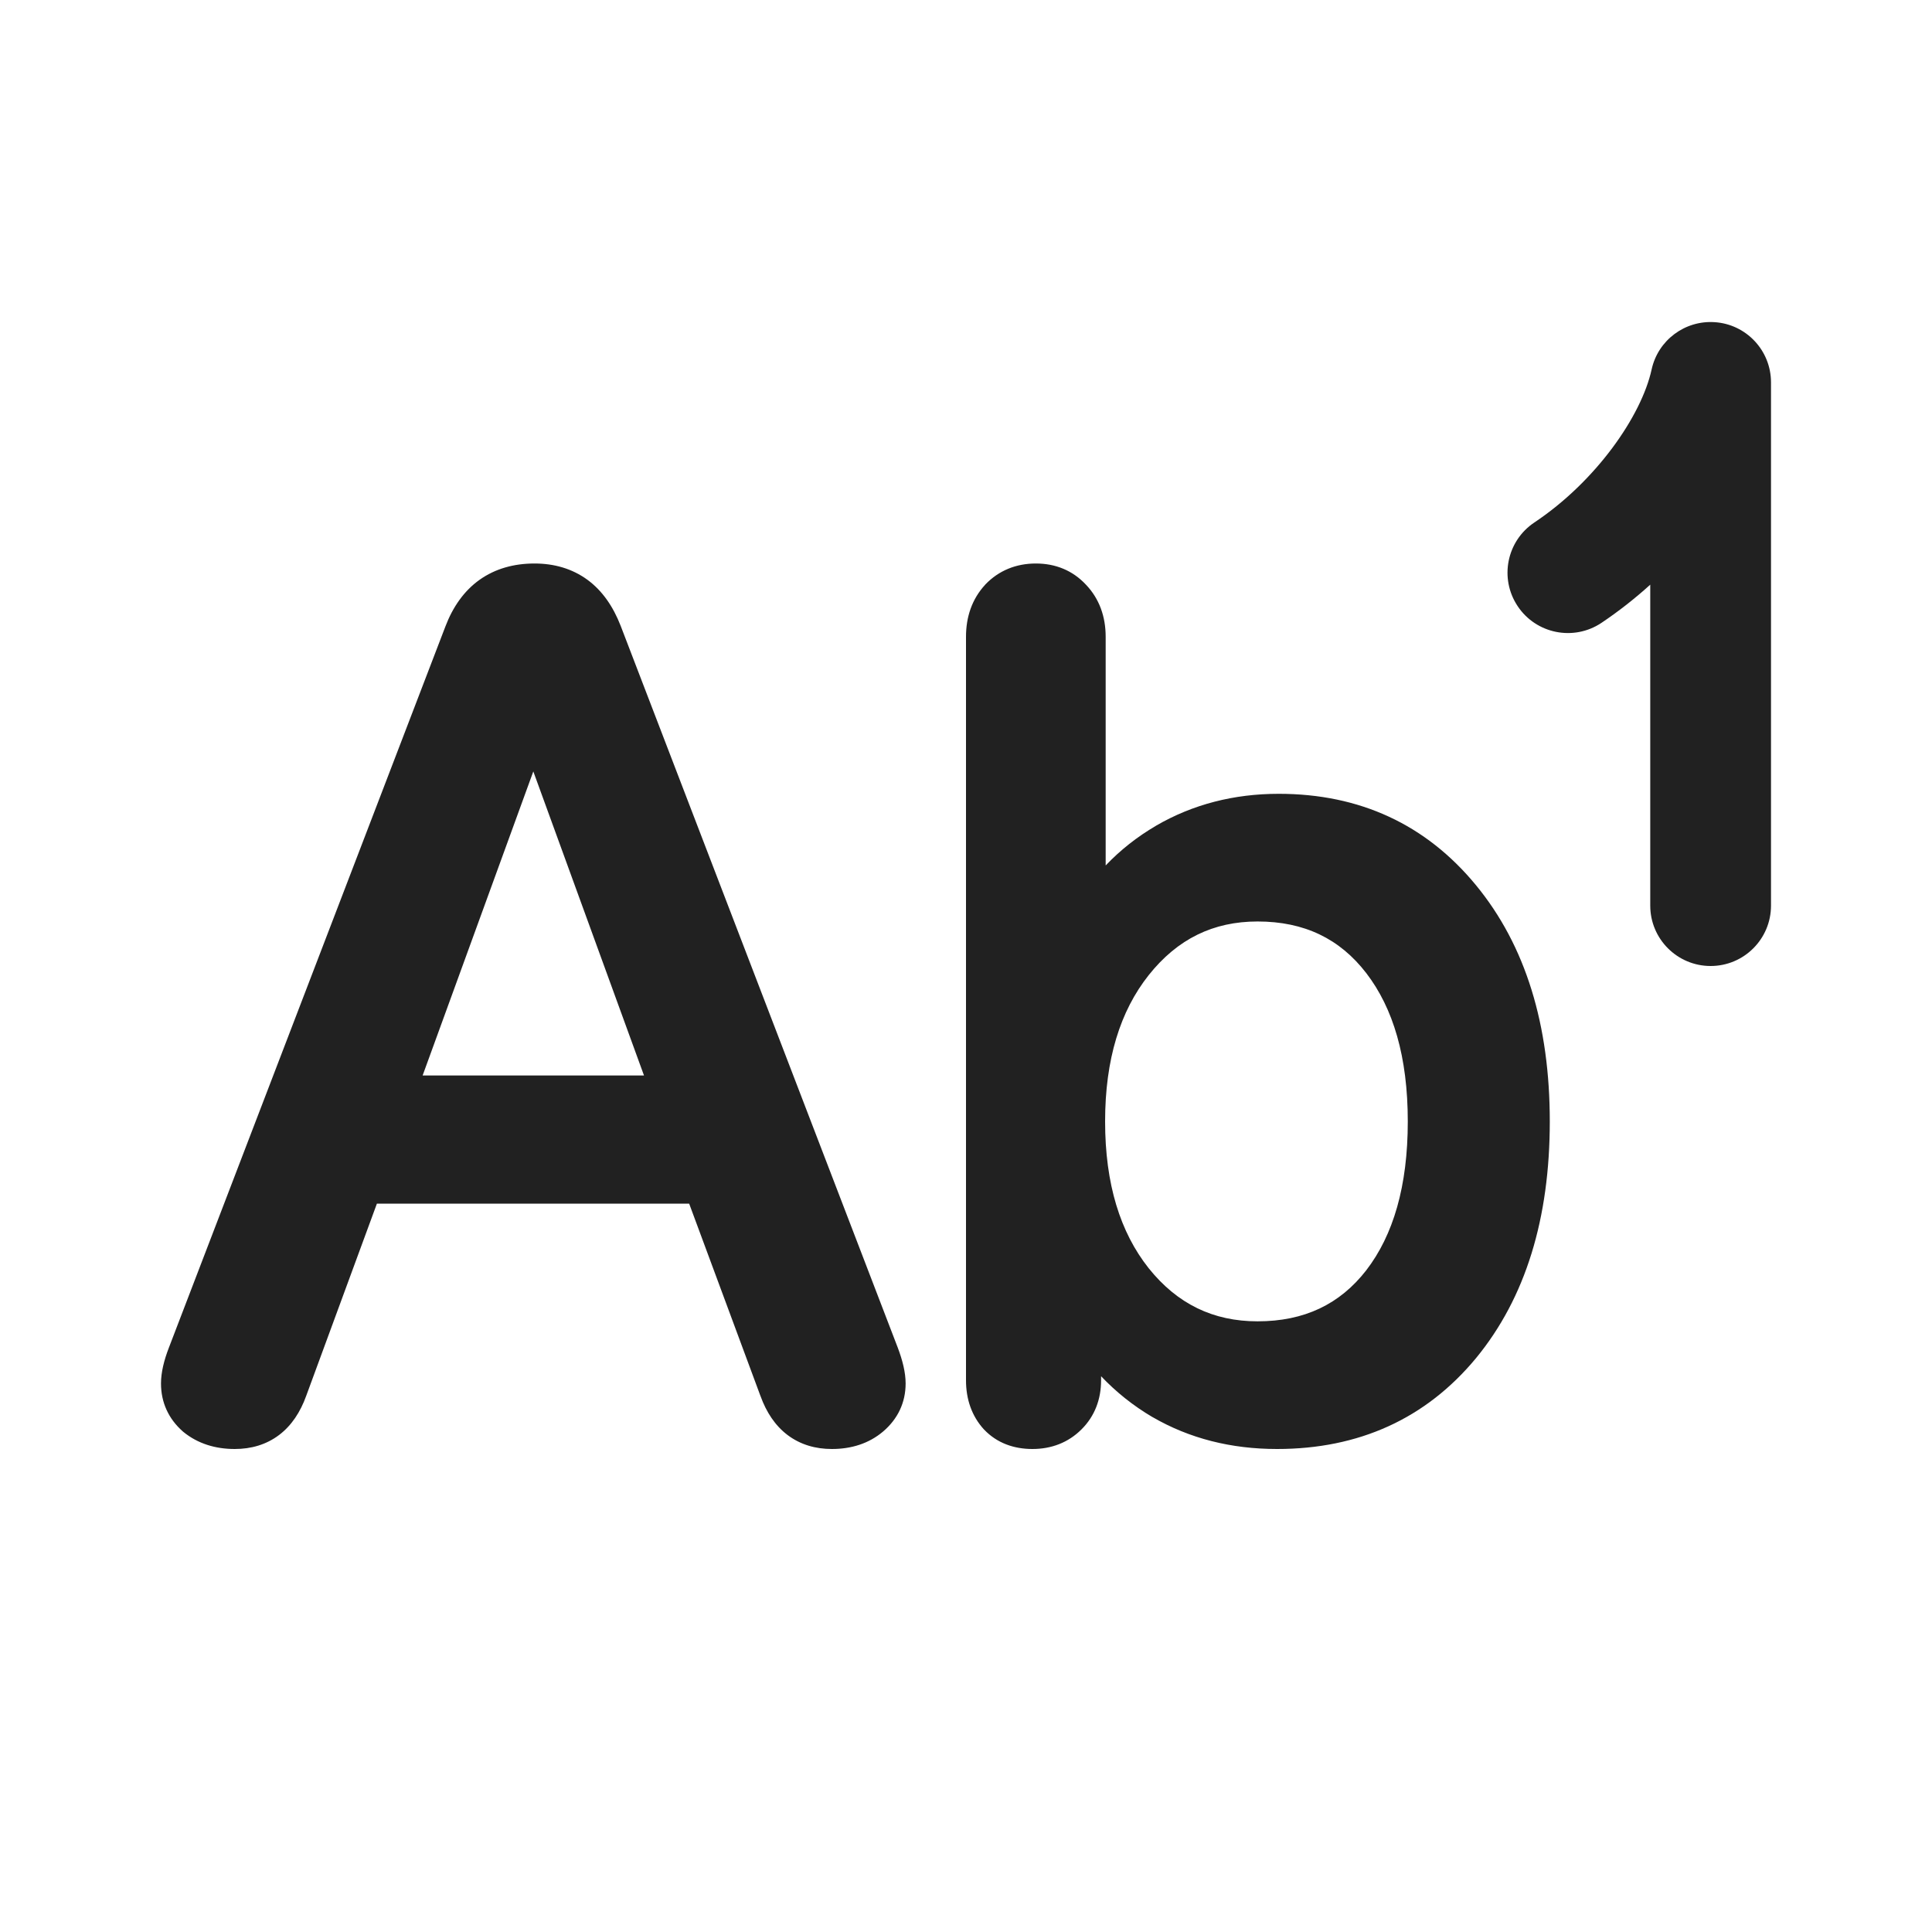
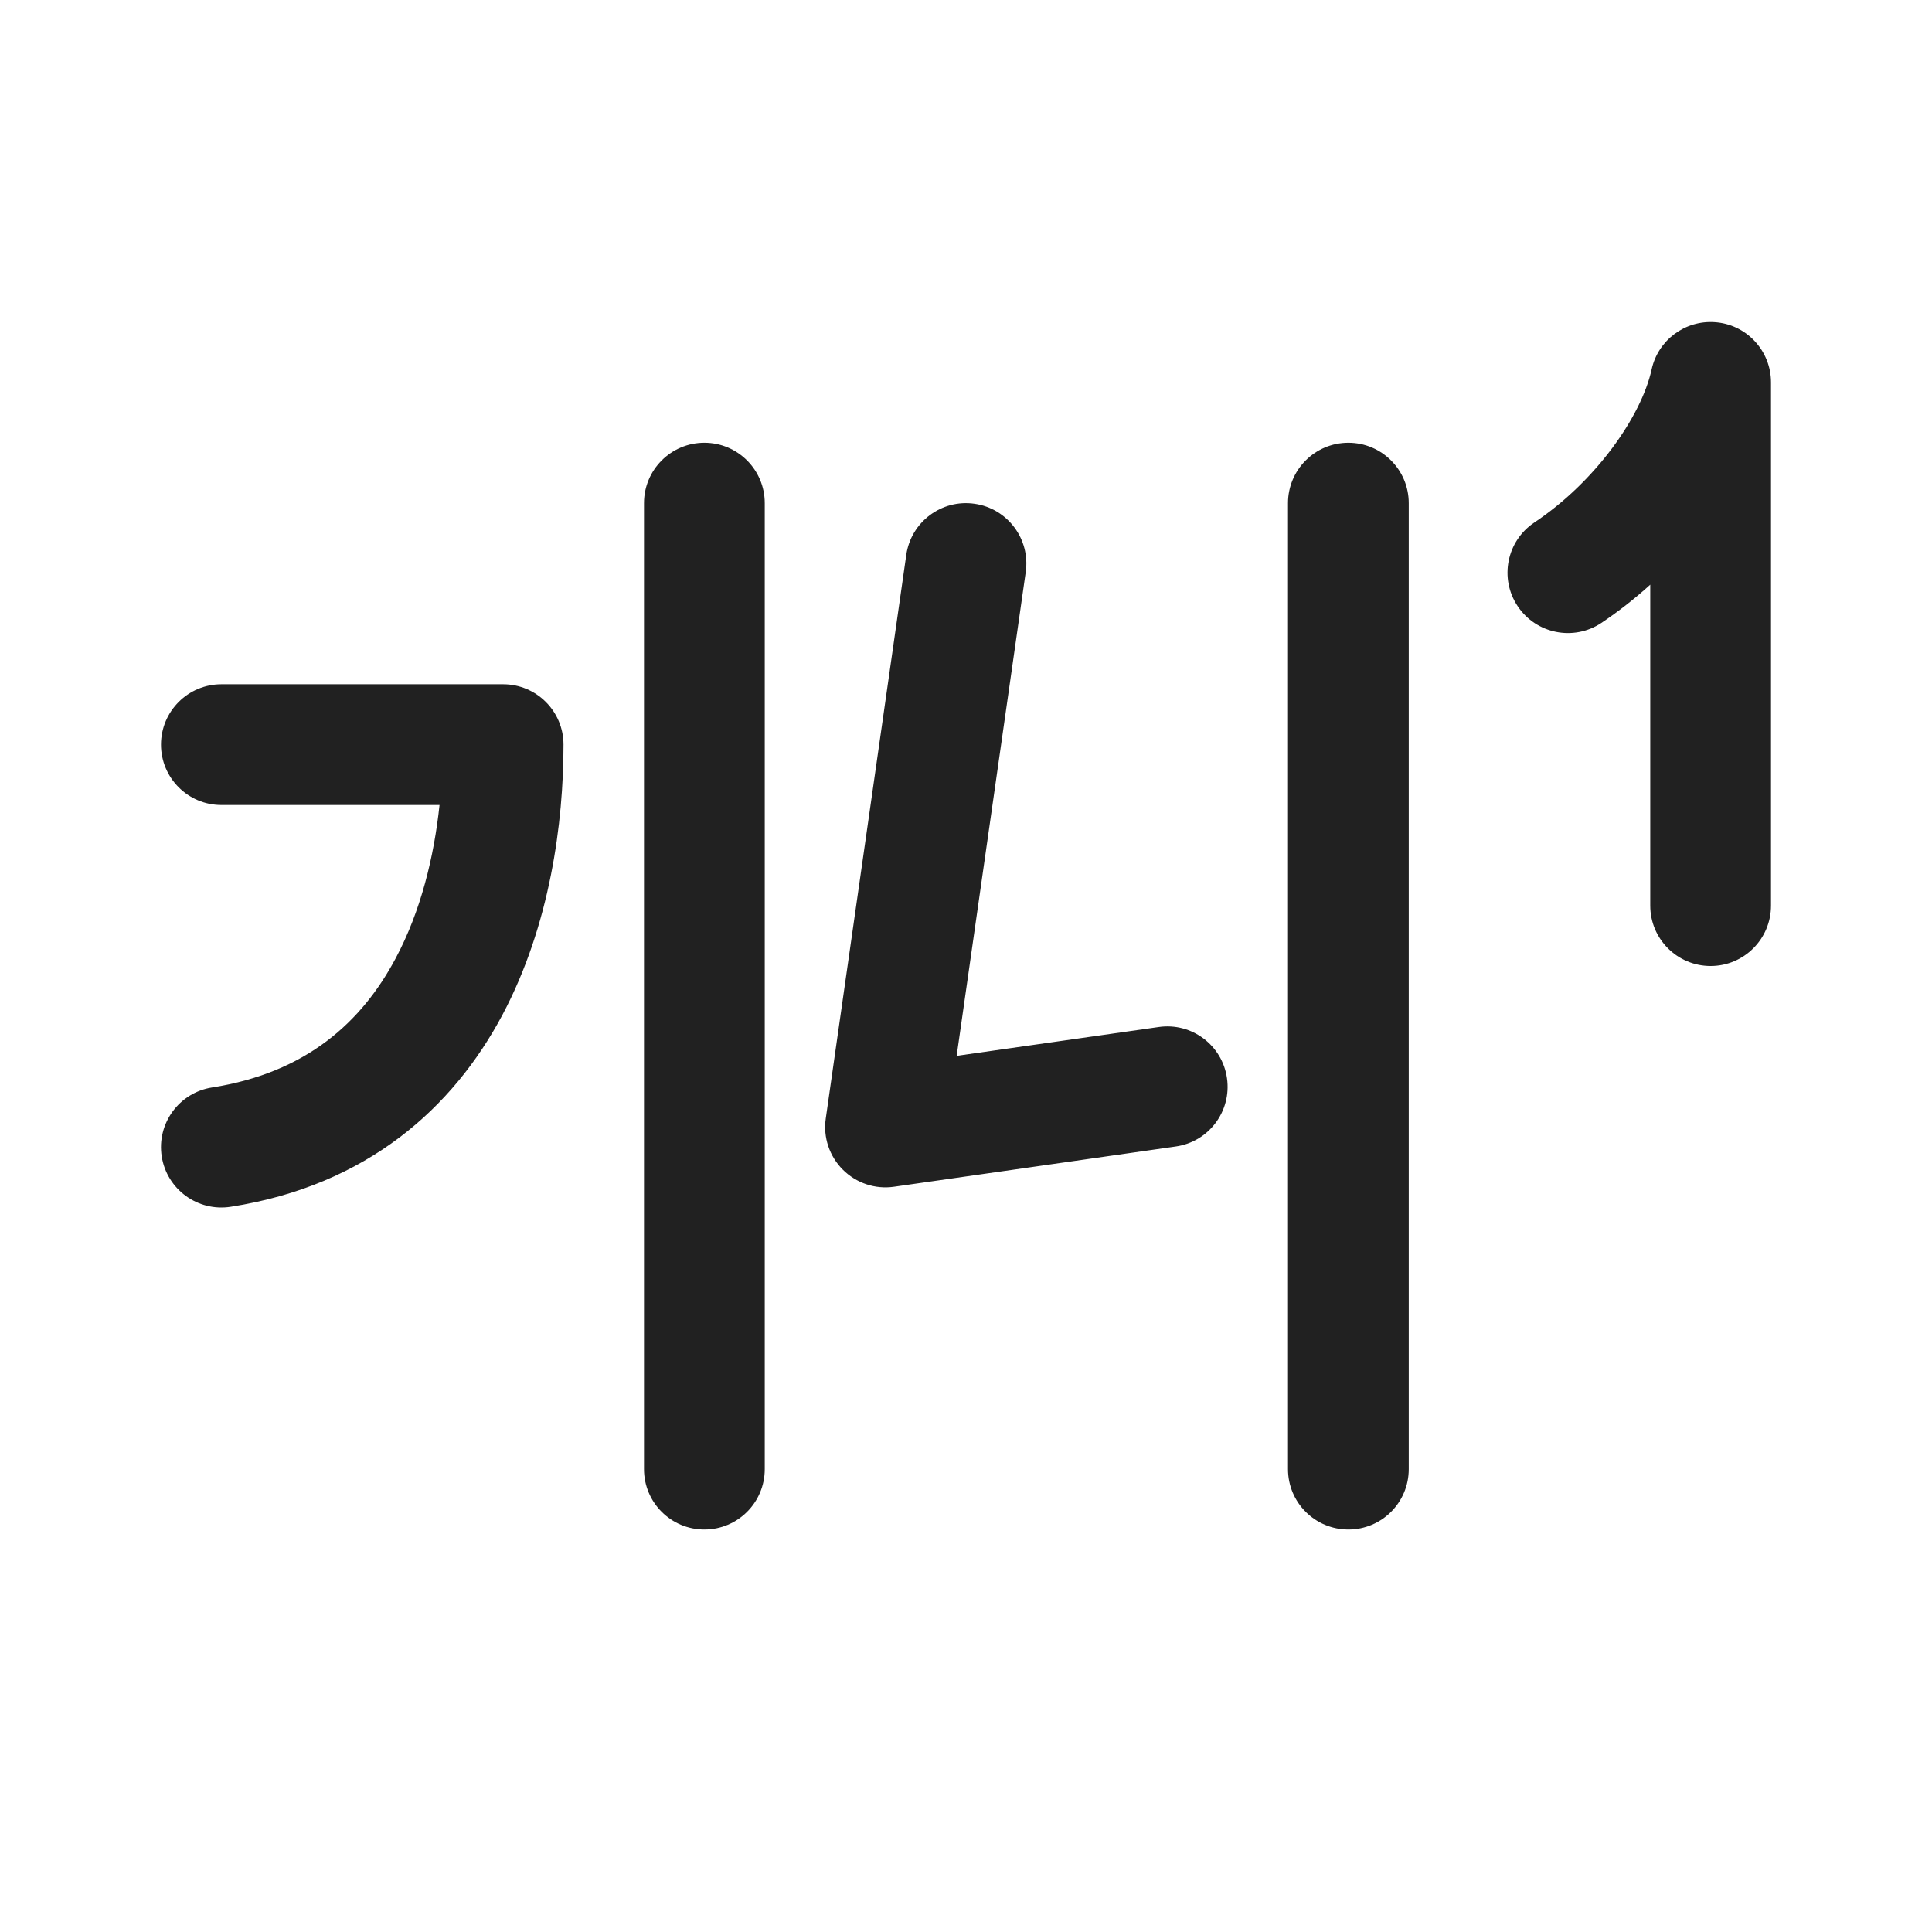
<svg xmlns="http://www.w3.org/2000/svg" width="24" height="24" viewBox="0 0 24 24" fill="none">
-   <path d="M20.5 7.263C20.307 7.438 20.103 7.597 19.893 7.738C19.548 7.968 19.082 7.874 18.853 7.53C18.623 7.185 18.716 6.72 19.061 6.49C19.825 5.98 20.39 5.169 20.517 4.59C20.597 4.223 20.934 3.978 21.298 4.002C21.69 4.026 22 4.352 22 4.75V11.25C22 11.664 21.664 12 21.25 12C20.836 12 20.5 11.664 20.5 11.25V7.263ZM12.222 17.756C12.069 17.588 12 17.378 12 17.147V7.91C12 7.664 12.074 7.442 12.237 7.265L12.24 7.261C12.408 7.086 12.624 7 12.868 7C13.111 7 13.325 7.086 13.49 7.263C13.658 7.439 13.735 7.662 13.735 7.91V10.751C13.918 10.559 14.126 10.395 14.36 10.258L14.361 10.257C14.818 9.992 15.328 9.861 15.885 9.861C16.889 9.861 17.713 10.24 18.335 10.996C18.954 11.748 19.252 12.735 19.252 13.931C19.252 15.131 18.954 16.12 18.335 16.872C17.712 17.624 16.88 18 15.864 18C15.294 18 14.777 17.87 14.318 17.604L14.317 17.604C14.079 17.464 13.866 17.294 13.678 17.096V17.147C13.678 17.381 13.6 17.592 13.435 17.756C13.27 17.921 13.06 18 12.825 18C12.594 18 12.385 17.926 12.226 17.76L12.222 17.756ZM16.972 15.78C17.307 15.345 17.488 14.737 17.488 13.931C17.488 13.129 17.307 12.524 16.972 12.088C16.643 11.661 16.202 11.447 15.622 11.447C15.071 11.447 14.627 11.664 14.27 12.113C13.916 12.559 13.728 13.158 13.728 13.931C13.728 14.709 13.916 15.309 14.27 15.755C14.626 16.199 15.071 16.414 15.622 16.414C16.203 16.414 16.644 16.202 16.972 15.78ZM2 17.186C2 17.421 2.093 17.624 2.269 17.78L2.277 17.787C2.457 17.934 2.676 18 2.916 18C3.12 18 3.308 17.946 3.467 17.826C3.623 17.708 3.732 17.539 3.803 17.342L4.682 14.952H8.561L9.447 17.342L9.448 17.344C9.519 17.54 9.627 17.708 9.783 17.826C9.942 17.946 10.13 18 10.334 18C10.574 18 10.793 17.933 10.97 17.783C11.151 17.629 11.25 17.425 11.25 17.186C11.25 17.048 11.211 16.896 11.152 16.74L7.71 7.774C7.618 7.537 7.484 7.339 7.297 7.202C7.108 7.064 6.884 7 6.64 7C6.386 7 6.154 7.063 5.958 7.202C5.764 7.34 5.625 7.54 5.533 7.782L2.098 16.741C2.038 16.896 2 17.048 2 17.186ZM6.625 9.583L8 13.36H5.25L6.625 9.583Z" fill="#212121" />
+   <path d="M20.5 7.263C20.307 7.438 20.103 7.597 19.893 7.738C19.548 7.968 19.082 7.874 18.853 7.53C18.623 7.185 18.716 6.72 19.061 6.49C19.825 5.98 20.39 5.169 20.517 4.59C20.597 4.223 20.934 3.978 21.298 4.002C21.69 4.026 22 4.352 22 4.75V11.25C22 11.664 21.664 12 21.25 12C20.836 12 20.5 11.664 20.5 11.25V7.263ZM2 9.25C2 8.836 2.336 8.5 2.75 8.5H6.25C6.664 8.5 7 8.836 7 9.25C7 10.218 6.834 11.491 6.241 12.608C5.629 13.757 4.567 14.725 2.866 14.991C2.457 15.055 2.073 14.775 2.009 14.366C1.945 13.957 2.225 13.573 2.634 13.509C3.809 13.325 4.496 12.693 4.916 11.903C5.228 11.318 5.392 10.641 5.46 10H2.75C2.336 10 2 9.664 2 9.25ZM8 6.25V18.25C8 18.665 8.336 19 8.75 19C9.164 19 9.5 18.665 9.5 18.25V6.25C9.5 5.836 9.164 5.5 8.75 5.5C8.336 5.5 8 5.836 8 6.25ZM16 18.25V6.25C16 5.836 16.336 5.5 16.75 5.5C17.164 5.5 17.5 5.836 17.5 6.25V18.25C17.5 18.665 17.164 19 16.75 19C16.336 19 16 18.665 16 18.25ZM12.742 7.106C12.801 6.696 12.516 6.316 12.106 6.258C11.696 6.199 11.316 6.484 11.258 6.894L10.258 13.894C10.224 14.128 10.303 14.363 10.47 14.53C10.637 14.697 10.872 14.776 11.106 14.742L14.606 14.242C15.016 14.184 15.301 13.804 15.242 13.394C15.184 12.984 14.804 12.699 14.394 12.758L11.884 13.116L12.742 7.106Z" fill="#212121" />
</svg>
